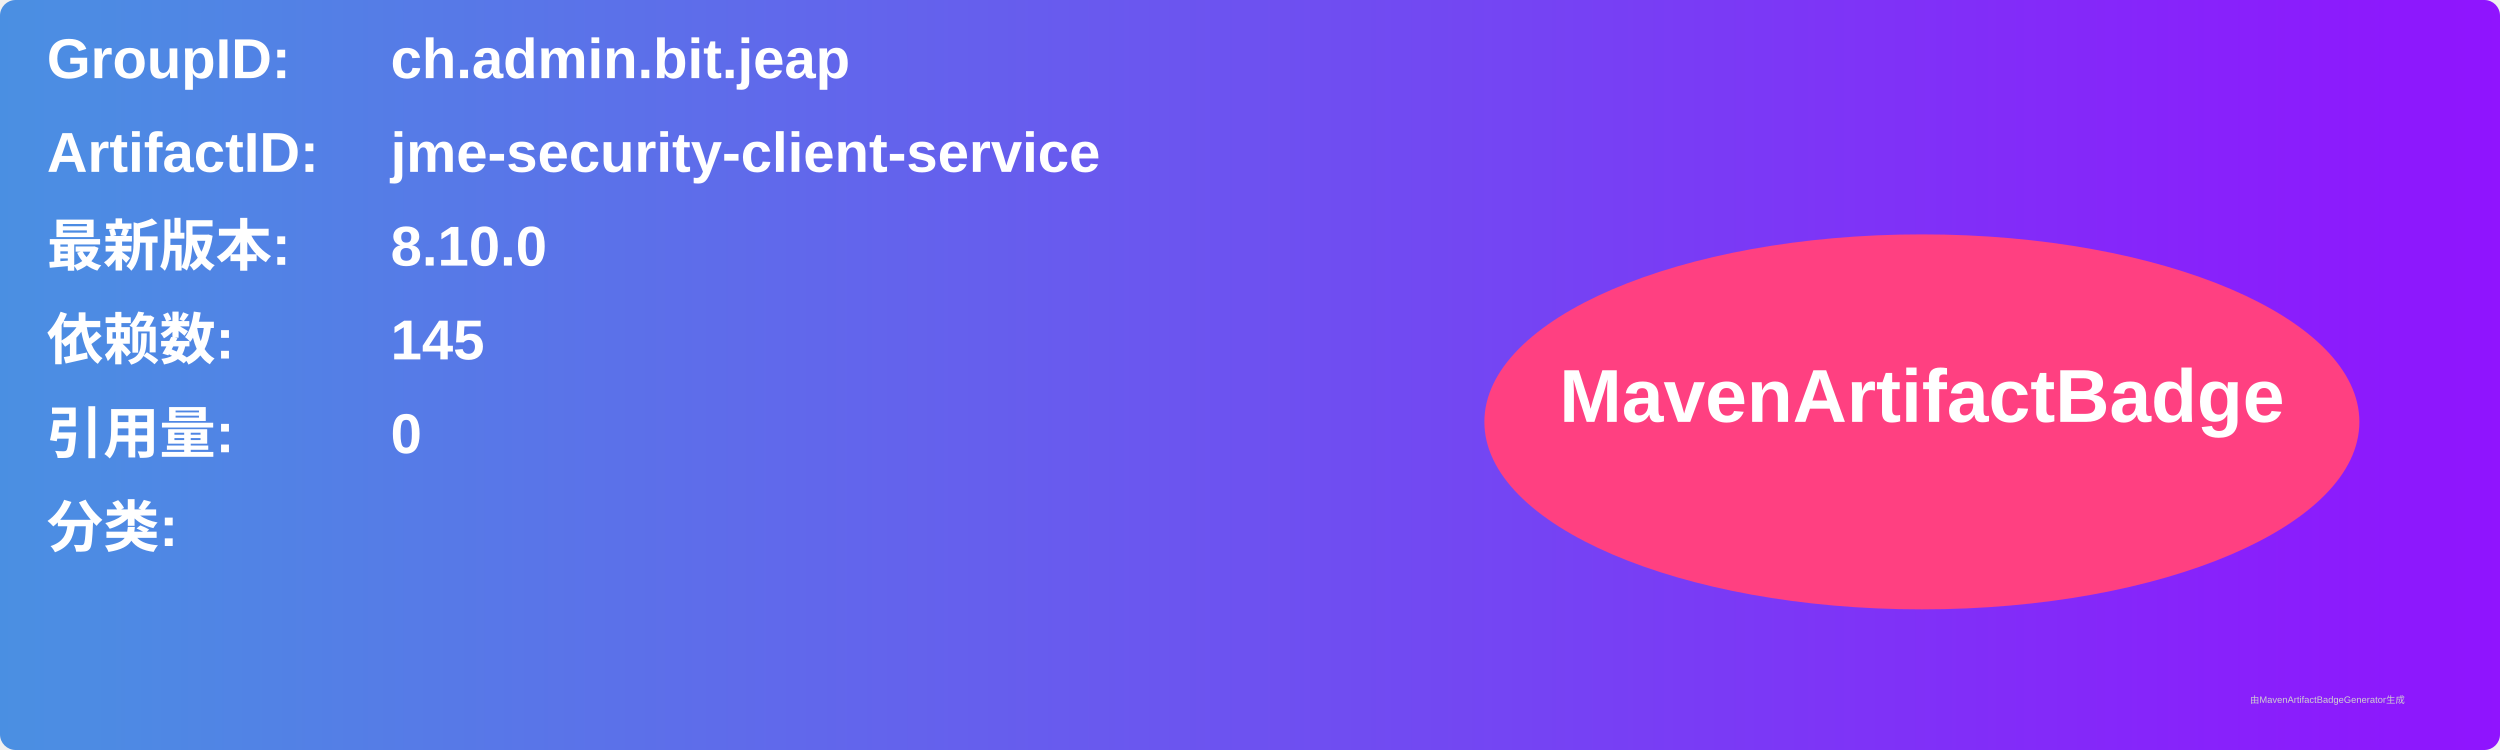
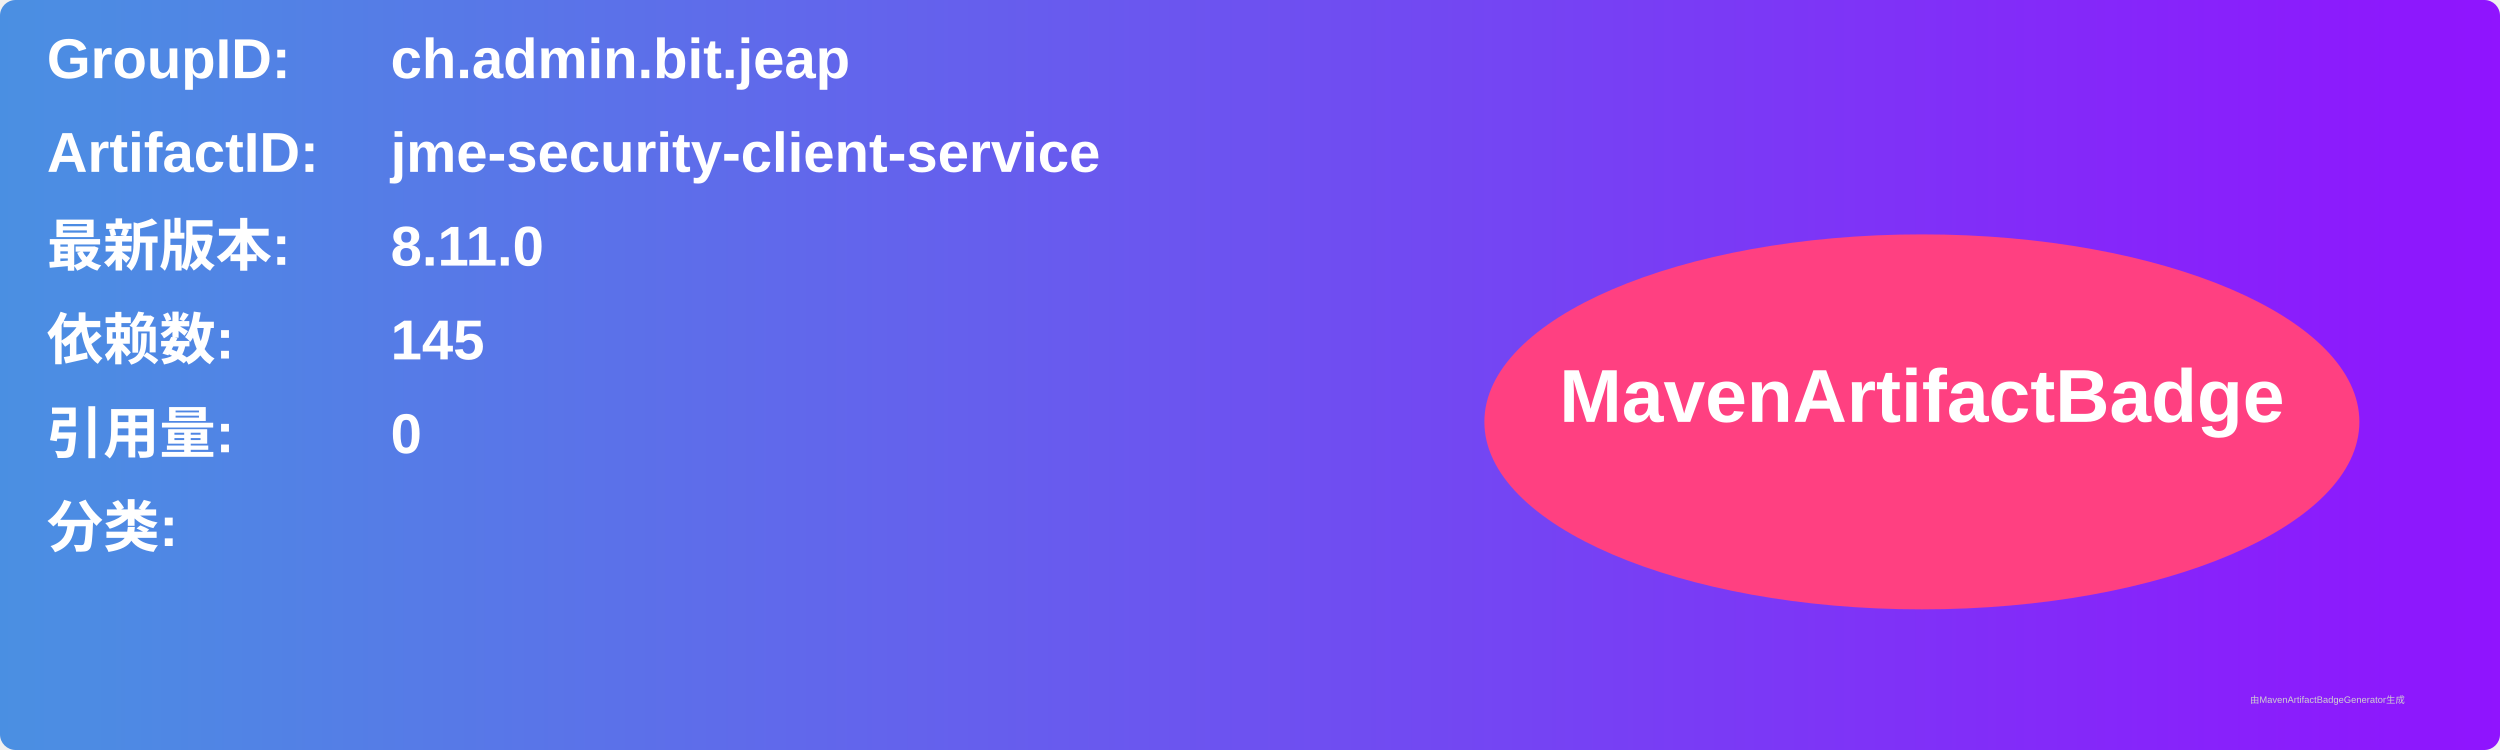
<svg xmlns="http://www.w3.org/2000/svg" width="800" height="240" viewBox="0 0 800 240">
  <linearGradient id="grad" x1="0%" y1="0%" x2="100%" y2="0%">
    <stop offset="0%" stop-color="#4a90e2" />
    <stop offset="100%" stop-color="#9013fe" />
  </linearGradient>
  <rect width="100%" height="100%" rx="5" ry="5" fill="url(#grad)" />
  <g transform="translate(15, 15)">
    <text x="0" y="10" font-family="Arial" font-size="18" fill="white" font-weight="bold" width="260">GroupID:</text>
    <text x="110" y="10" font-family="Arial" font-size="18" fill="white" font-weight="bold" width="460">ch.admin.bit.jeap</text>
    <text x="0" y="40" font-family="Arial" font-size="18" fill="white" font-weight="bold" width="260">ArtifactID:</text>
    <text x="110" y="40" font-family="Arial" font-size="18" fill="white" font-weight="bold" width="460">jme-security-client-service</text>
    <text x="0" y="70" font-family="Arial" font-size="18" fill="white" font-weight="bold">最新版本:</text>
    <text x="110" y="70" font-family="Arial" font-size="18" fill="white" font-weight="bold">
-       <tspan font-weight="bold">8.10.0</tspan>
+       <tspan font-weight="bold">8.11.0</tspan>
    </text>
    <text x="0" y="100" font-family="Arial" font-size="18" fill="white" font-weight="bold">依赖数: </text>
    <text x="110" y="100" font-family="Arial" font-size="18" fill="white">
      <tspan font-weight="bold">145</tspan>
    </text>
    <text x="0" y="130" font-family="Arial" font-size="18" fill="white" font-weight="bold">引用量: </text>
    <text x="110" y="130" font-family="Arial" font-size="18" fill="white">
      <tspan font-weight="bold">0</tspan>
    </text>
    <text x="0" y="160" font-family="Arial" font-size="18" fill="white" font-weight="bold">分类:</text>
    <text x="10" y="190" font-family="Arial" font-size="10" fill="white">
      <tspan font-weight="bold" />
    </text>
    <ellipse cx="600" cy="120" rx="140" ry="60" fill="#ff4081" />
    <text x="600" y="120" text-anchor="middle" font-family="Arial" font-size="24" fill="white" font-weight="bold">MavenArtifactBadge</text>
  </g>
  <text x="720" y="225" font-family="Arial" font-size="3" fill="#d0d0d0">由MavenArtifactBadgeGenerator生成</text>
</svg>
